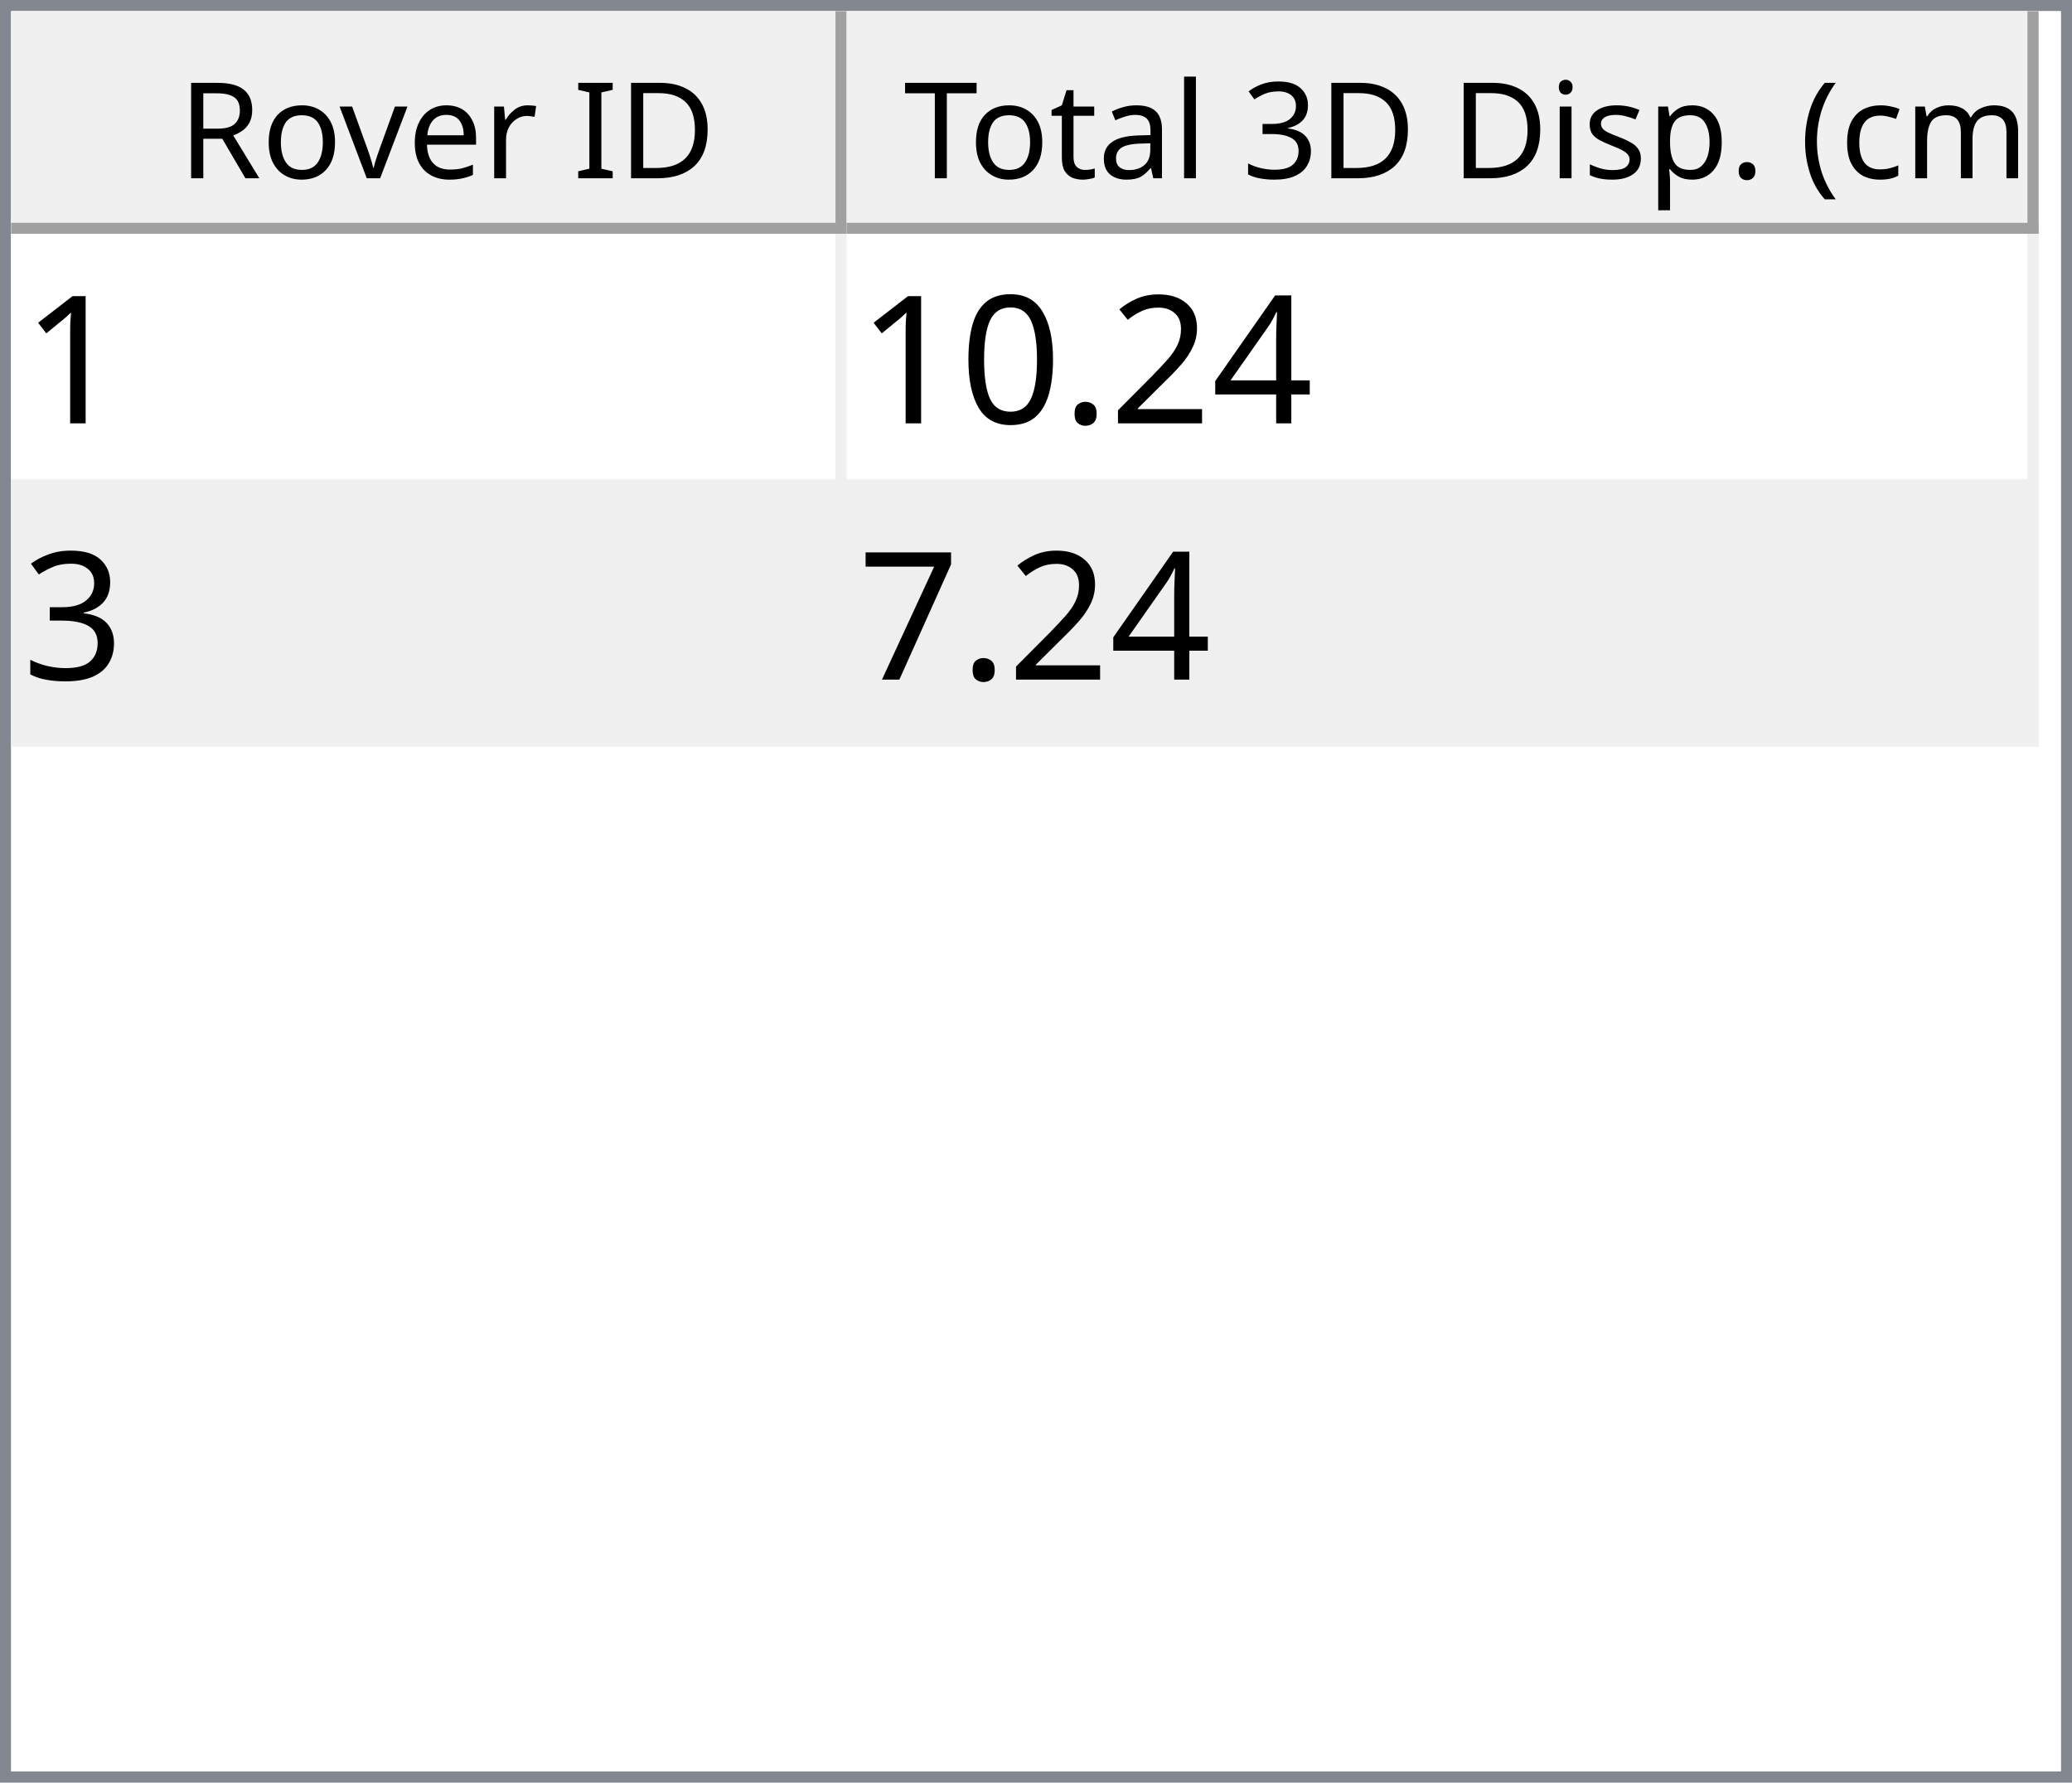
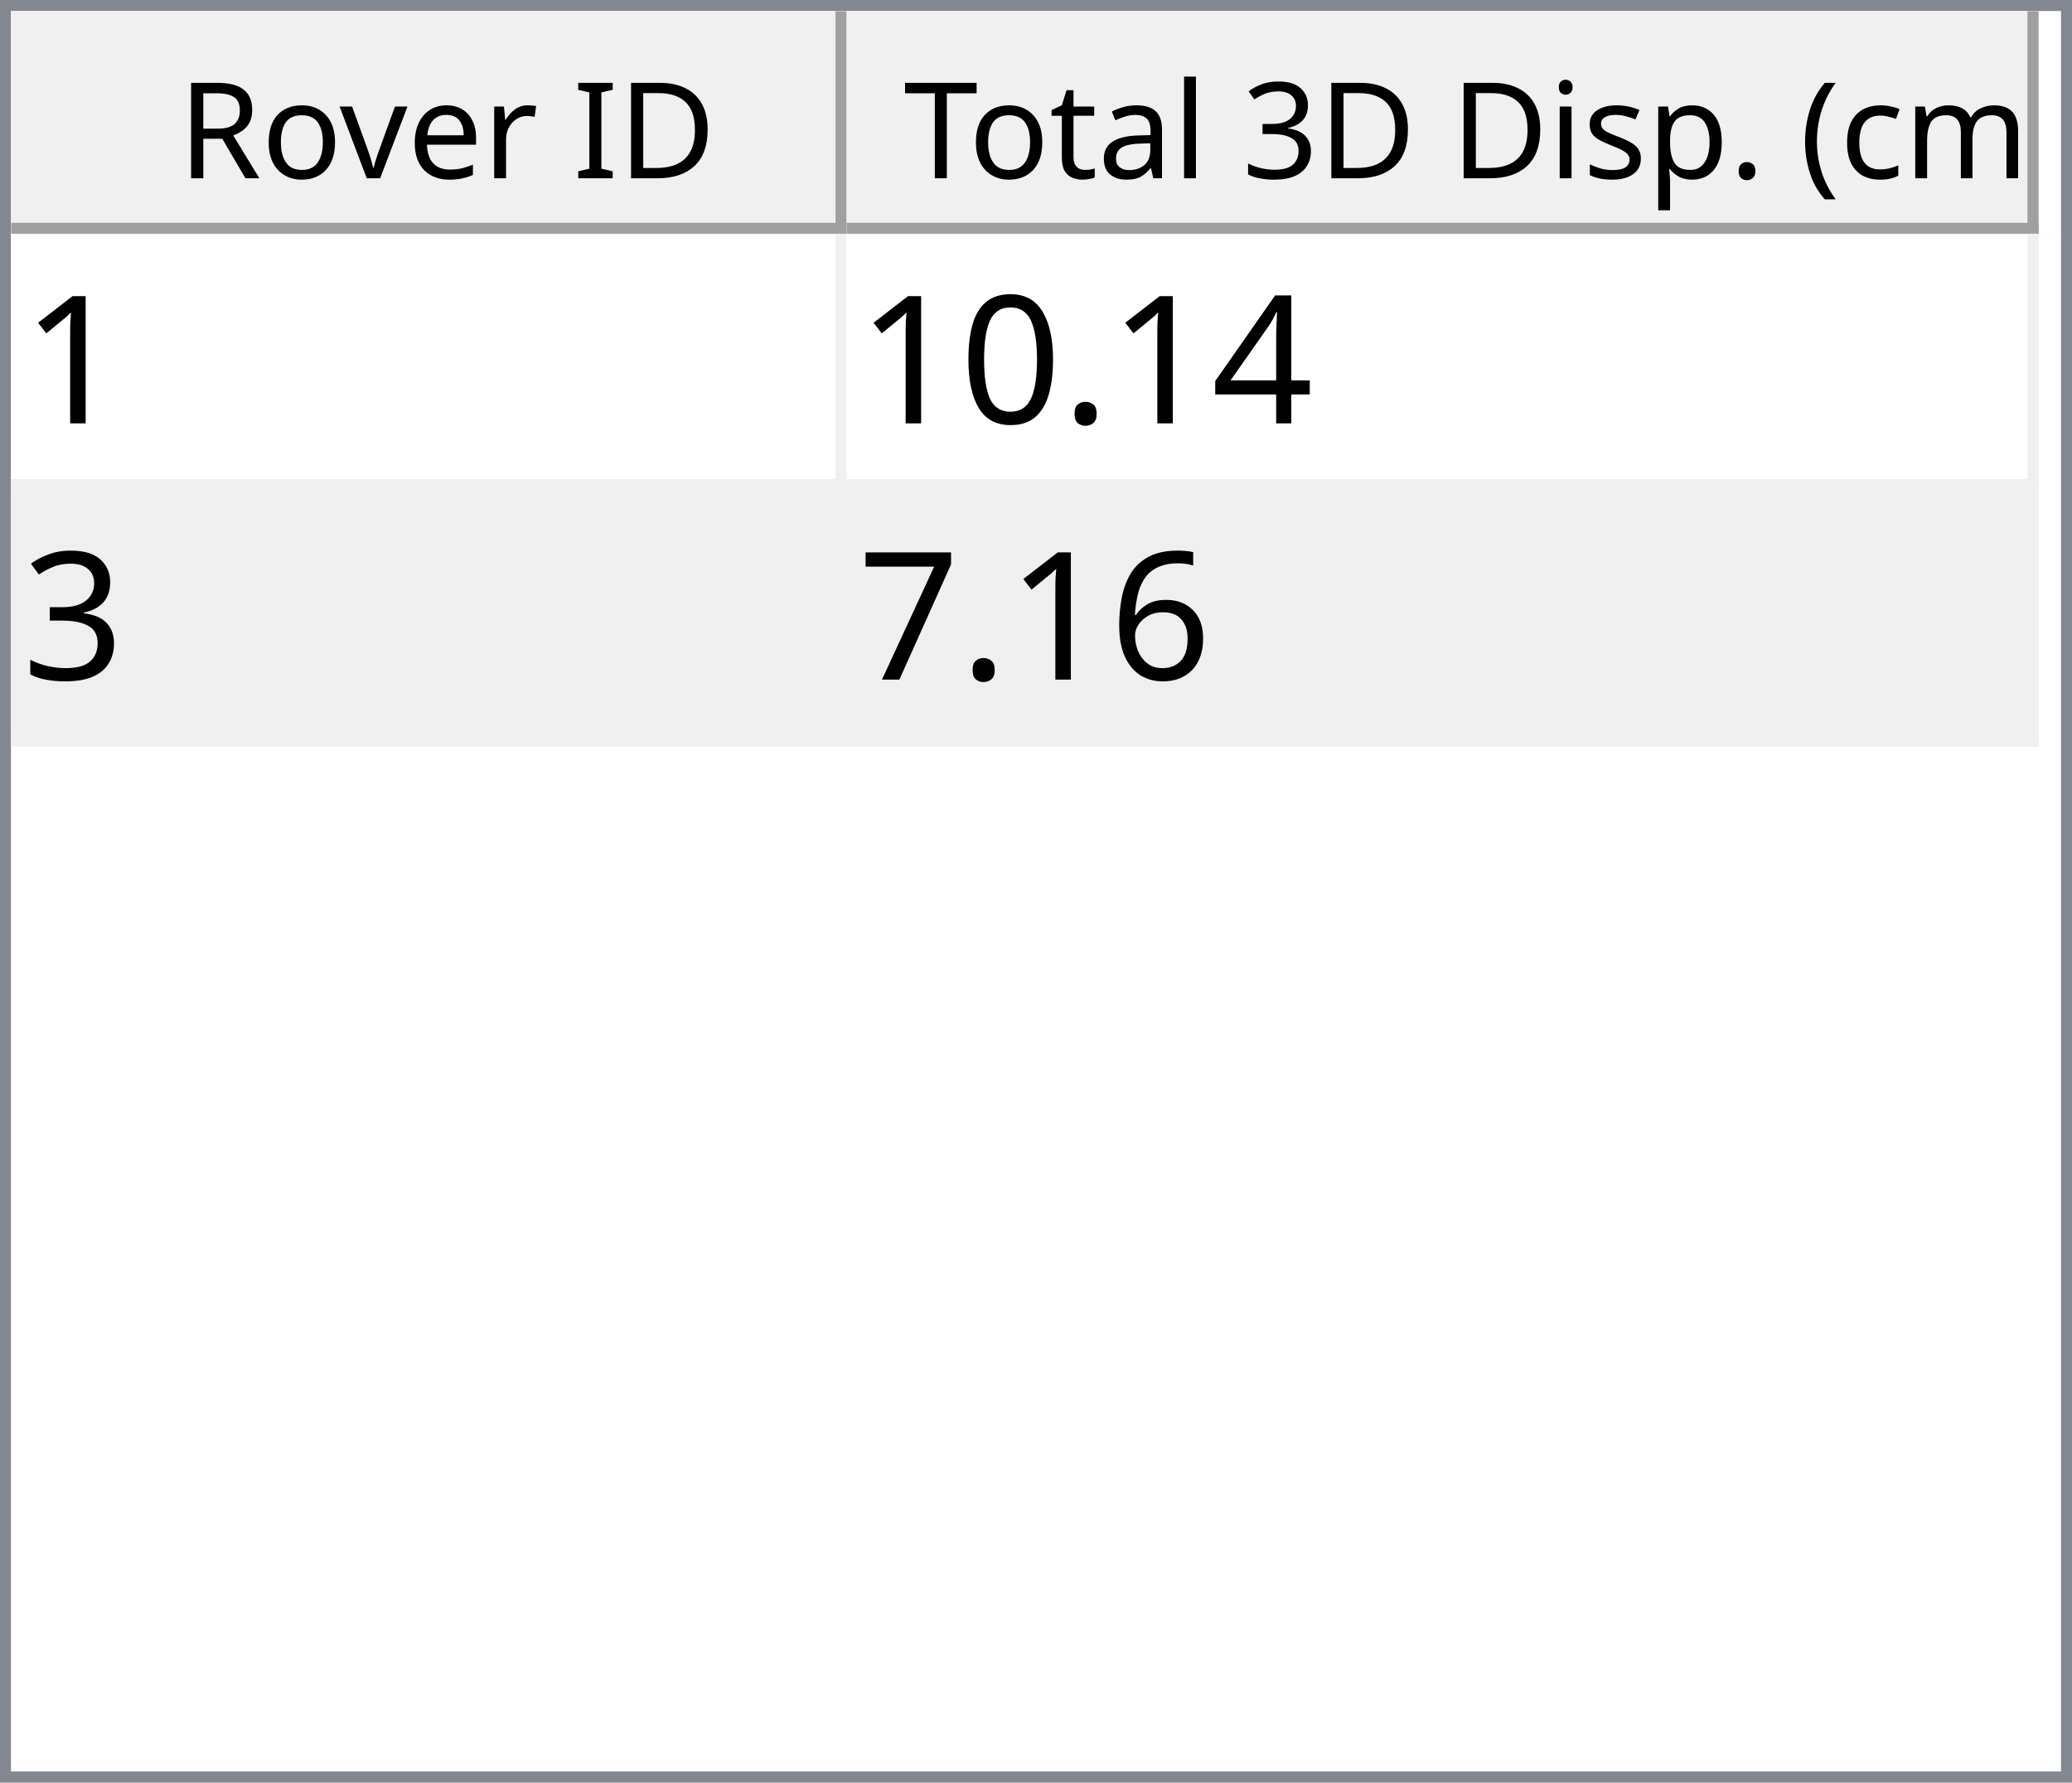
<svg xmlns="http://www.w3.org/2000/svg" style="fill-opacity:1; color-rendering:auto; color-interpolation:auto; text-rendering:auto; stroke:black; stroke-linecap:square; stroke-miterlimit:10; shape-rendering:auto; stroke-opacity:1; fill:black; stroke-dasharray:none; font-weight:normal; stroke-width:1; font-family:'Dialog'; font-style:normal; stroke-linejoin:miter; font-size:12px; stroke-dashoffset:0; image-rendering:auto;" width="186" height="160">
  <defs id="genericDefs" />
  <g>
    <defs id="defs1">
      <clipPath clipPathUnits="userSpaceOnUse" id="clipPath1">
        <path d="M0 0 L186 0 L186 160 L0 160 L0 0 Z" />
      </clipPath>
      <clipPath clipPathUnits="userSpaceOnUse" id="clipPath2">
        <path d="M0 0 L0 160 L186 160 L186 0 Z" />
      </clipPath>
      <clipPath clipPathUnits="userSpaceOnUse" id="clipPath3">
        <path d="M0 0 L0 20 L184 20 L184 0 Z" />
      </clipPath>
      <clipPath clipPathUnits="userSpaceOnUse" id="clipPath4">
        <path d="M0 0 L0 20 L75 20 L75 0 Z" />
      </clipPath>
      <clipPath clipPathUnits="userSpaceOnUse" id="clipPath5">
        <path d="M1 1 L1 19 L74 19 L74 1 Z" />
      </clipPath>
      <clipPath clipPathUnits="userSpaceOnUse" id="clipPath6">
        <path d="M0 0 L0 18 L73 18 L73 0 Z" />
      </clipPath>
      <clipPath clipPathUnits="userSpaceOnUse" id="clipPath7">
        <path d="M-0.5 -0.5 L-0.5 19.5 L74.5 19.5 L74.5 -0.5 Z" />
      </clipPath>
      <clipPath clipPathUnits="userSpaceOnUse" id="clipPath8">
        <path d="M0 0 L0 20 L107 20 L107 0 Z" />
      </clipPath>
      <clipPath clipPathUnits="userSpaceOnUse" id="clipPath9">
        <path d="M1 1 L1 19 L106 19 L106 1 Z" />
      </clipPath>
      <clipPath clipPathUnits="userSpaceOnUse" id="clipPath10">
        <path d="M0 0 L0 18 L105 18 L105 0 Z" />
      </clipPath>
      <clipPath clipPathUnits="userSpaceOnUse" id="clipPath11">
        <path d="M-0.5 -0.5 L-0.5 19.5 L106.5 19.5 L106.5 -0.5 Z" />
      </clipPath>
      <clipPath clipPathUnits="userSpaceOnUse" id="clipPath12">
        <path d="M0 0 L0 138 L184 138 L184 0 Z" />
      </clipPath>
      <clipPath clipPathUnits="userSpaceOnUse" id="clipPath13">
        <path d="M0 0 L0 46 L182 46 L182 0 Z" />
      </clipPath>
      <clipPath clipPathUnits="userSpaceOnUse" id="clipPath14">
        <path d="M-0.5 -0.5 L-0.5 45.5 L181.5 45.5 L181.5 -0.5 Z" />
      </clipPath>
      <clipPath clipPathUnits="userSpaceOnUse" id="clipPath15">
        <path d="M0 0 L0 22 L74 22 L74 0 Z" />
      </clipPath>
      <clipPath clipPathUnits="userSpaceOnUse" id="clipPath16">
        <path d="M0 0 L0 22 L106 22 L106 0 Z" />
      </clipPath>
      <font horiz-adv-x="64.551" id="font1">
        <font-face ascent="107.91" descent="25.098" units-per-em="100" style="font-style:normal; font-family:Segoe UI; font-weight:normal;" />
        <missing-glyph horiz-adv-x="64.551" d="M8.109 0 L8.109 68.266 L56.453 68.266 L56.453 0 L8.109 0 ZM15.328 7.234 L49.219 7.234 L49.219 61.031 L15.328 61.031 L15.328 7.234 Z" />
        <glyph unicode="D" horiz-adv-x="70.117" d="M9.188 0 L9.188 70.016 L28.516 70.016 Q65.531 70.016 65.531 35.891 Q65.531 19.672 55.25 9.836 Q44.969 0 27.734 0 L9.188 0 ZM17.391 62.594 L17.391 7.422 L27.828 7.422 Q41.609 7.422 49.273 14.797 Q56.938 22.172 56.938 35.688 Q56.938 62.594 28.328 62.594 L17.391 62.594 Z" />
        <glyph unicode="I" horiz-adv-x="26.611" d="M17.391 0 L9.188 0 L9.188 70.016 L17.391 70.016 L17.391 0 Z" />
        <glyph unicode=" " horiz-adv-x="27.393" d="" />
        <glyph unicode="r" horiz-adv-x="34.766" d="M34.188 41.891 Q32.078 43.5 28.125 43.5 Q23 43.5 19.555 38.672 Q16.109 33.844 16.109 25.484 L16.109 0 L8.109 0 L8.109 50 L16.109 50 L16.109 39.703 L16.312 39.703 Q18.016 44.969 21.531 47.922 Q25.047 50.875 29.391 50.875 Q32.516 50.875 34.188 50.203 L34.188 41.891 Z" />
        <glyph unicode="e" horiz-adv-x="52.295" d="M48.297 23 L12.984 23 Q13.188 14.656 17.484 10.109 Q21.781 5.562 29.297 5.562 Q37.75 5.562 44.828 11.141 L44.828 3.609 Q38.234 -1.172 27.391 -1.172 Q16.797 -1.172 10.742 5.641 Q4.688 12.453 4.688 24.812 Q4.688 36.469 11.305 43.82 Q17.922 51.172 27.734 51.172 Q37.547 51.172 42.922 44.828 Q48.297 38.484 48.297 27.203 L48.297 23 ZM40.094 29.781 Q40.047 36.719 36.75 40.578 Q33.453 44.438 27.594 44.438 Q21.922 44.438 17.969 40.383 Q14.016 36.328 13.094 29.781 L40.094 29.781 Z" />
        <glyph unicode="v" horiz-adv-x="47.9" d="M47.406 50 L27.484 0 L19.625 0 L0.688 50 L9.469 50 L22.172 13.672 Q23.578 9.672 23.922 6.688 L24.125 6.688 Q24.609 10.453 25.688 13.484 L38.969 50 L47.406 50 Z" />
        <glyph unicode="o" horiz-adv-x="58.594" d="M29 -1.172 Q17.922 -1.172 11.305 5.836 Q4.688 12.844 4.688 24.422 Q4.688 37.016 11.57 44.094 Q18.453 51.172 30.172 51.172 Q41.359 51.172 47.633 44.289 Q53.906 37.406 53.906 25.203 Q53.906 13.234 47.141 6.031 Q40.375 -1.172 29 -1.172 ZM29.594 44.438 Q21.875 44.438 17.383 39.188 Q12.891 33.938 12.891 24.703 Q12.891 15.828 17.43 10.695 Q21.969 5.562 29.594 5.562 Q37.359 5.562 41.531 10.594 Q45.703 15.625 45.703 24.906 Q45.703 34.281 41.531 39.359 Q37.359 44.438 29.594 44.438 Z" />
        <glyph unicode="R" horiz-adv-x="59.814" d="M59.375 0 L49.609 0 L37.891 19.625 Q36.281 22.359 34.766 24.289 Q33.25 26.219 31.664 27.438 Q30.078 28.656 28.25 29.219 Q26.422 29.781 24.125 29.781 L17.391 29.781 L17.391 0 L9.188 0 L9.188 70.016 L30.078 70.016 Q34.672 70.016 38.555 68.867 Q42.438 67.719 45.289 65.375 Q48.141 63.031 49.758 59.547 Q51.375 56.062 51.375 51.375 Q51.375 47.703 50.273 44.656 Q49.172 41.609 47.148 39.211 Q45.125 36.812 42.266 35.133 Q39.406 33.453 35.844 32.516 L35.844 32.328 Q37.594 31.547 38.891 30.547 Q40.188 29.547 41.359 28.18 Q42.531 26.812 43.68 25.078 Q44.828 23.344 46.234 21.047 L59.375 0 ZM17.391 62.594 L17.391 37.203 L28.516 37.203 Q31.594 37.203 34.203 38.133 Q36.812 39.062 38.719 40.797 Q40.625 42.531 41.703 45.047 Q42.781 47.562 42.781 50.688 Q42.781 56.297 39.141 59.445 Q35.5 62.594 28.609 62.594 L17.391 62.594 Z" />
        <glyph unicode=")" horiz-adv-x="30.176" d="M8.297 -15.922 L1.172 -15.922 Q16.406 2.344 16.406 26.812 Q16.406 51.469 1.078 70.016 L8.297 70.016 Q23.531 52.156 23.531 26.703 Q23.531 1.375 8.297 -15.922 Z" />
        <glyph unicode="m" horiz-adv-x="86.133" d="M79.109 0 L71.094 0 L71.094 28.719 Q71.094 37.016 68.531 40.727 Q65.969 44.438 59.906 44.438 Q54.781 44.438 51.195 39.75 Q47.609 35.062 47.609 28.516 L47.609 0 L39.594 0 L39.594 29.688 Q39.594 44.438 28.219 44.438 Q22.953 44.438 19.531 40.016 Q16.109 35.594 16.109 28.516 L16.109 0 L8.109 0 L8.109 50 L16.109 50 L16.109 42.094 L16.312 42.094 Q21.625 51.172 31.844 51.172 Q36.969 51.172 40.773 48.312 Q44.578 45.453 46 40.828 Q51.562 51.172 62.594 51.172 Q79.109 51.172 79.109 30.812 L79.109 0 Z" />
        <glyph unicode="c" horiz-adv-x="46.191" d="M42.188 2.297 Q36.422 -1.172 28.516 -1.172 Q17.828 -1.172 11.258 5.789 Q4.688 12.75 4.688 23.828 Q4.688 36.188 11.766 43.68 Q18.844 51.172 30.672 51.172 Q37.25 51.172 42.281 48.734 L42.281 40.531 Q36.719 44.438 30.375 44.438 Q22.703 44.438 17.797 38.945 Q12.891 33.453 12.891 24.516 Q12.891 15.719 17.508 10.641 Q22.125 5.562 29.891 5.562 Q36.422 5.562 42.188 9.906 L42.188 2.297 Z" />
        <glyph unicode="(" horiz-adv-x="30.176" d="M29.109 -15.922 L21.969 -15.922 Q6.844 1.375 6.844 26.703 Q6.844 52.156 21.969 70.016 L29.203 70.016 Q13.875 51.469 13.875 26.812 Q13.875 2.344 29.109 -15.922 Z" />
        <glyph unicode="." horiz-adv-x="21.68" d="M10.891 -1.078 Q8.641 -1.078 7.055 0.539 Q5.469 2.156 5.469 4.391 Q5.469 6.641 7.055 8.273 Q8.641 9.906 10.891 9.906 Q13.188 9.906 14.797 8.273 Q16.406 6.641 16.406 4.391 Q16.406 2.156 14.797 0.539 Q13.188 -1.078 10.891 -1.078 Z" />
        <glyph unicode="p" horiz-adv-x="58.789" d="M16.312 7.234 L16.109 7.234 L16.109 -23 L8.109 -23 L8.109 50 L16.109 50 L16.109 41.219 L16.312 41.219 Q22.219 51.172 33.594 51.172 Q43.266 51.172 48.688 44.461 Q54.109 37.75 54.109 26.469 Q54.109 13.922 48 6.375 Q41.891 -1.172 31.297 -1.172 Q21.578 -1.172 16.312 7.234 ZM16.109 27.391 L16.109 20.406 Q16.109 14.203 20.141 9.883 Q24.172 5.562 30.375 5.562 Q37.641 5.562 41.773 11.133 Q45.906 16.703 45.906 26.609 Q45.906 34.969 42.047 39.703 Q38.188 44.438 31.594 44.438 Q24.609 44.438 20.359 39.578 Q16.109 34.719 16.109 27.391 Z" />
        <glyph unicode="s" horiz-adv-x="42.432" d="M5.078 1.812 L5.078 10.406 Q11.625 5.562 19.484 5.562 Q30.031 5.562 30.031 12.594 Q30.031 14.594 29.125 15.992 Q28.219 17.391 26.68 18.461 Q25.141 19.531 23.07 20.383 Q21 21.234 18.609 22.172 Q15.281 23.484 12.766 24.828 Q10.25 26.172 8.57 27.859 Q6.891 29.547 6.031 31.695 Q5.172 33.844 5.172 36.719 Q5.172 40.234 6.789 42.945 Q8.406 45.656 11.086 47.484 Q13.766 49.312 17.211 50.242 Q20.656 51.172 24.312 51.172 Q30.812 51.172 35.938 48.922 L35.938 40.828 Q30.422 44.438 23.25 44.438 Q21 44.438 19.195 43.922 Q17.391 43.406 16.094 42.477 Q14.797 41.547 14.086 40.258 Q13.375 38.969 13.375 37.406 Q13.375 35.453 14.086 34.133 Q14.797 32.812 16.164 31.789 Q17.531 30.766 19.484 29.938 Q21.438 29.109 23.922 28.125 Q27.25 26.859 29.883 25.516 Q32.516 24.172 34.375 22.484 Q36.234 20.797 37.234 18.602 Q38.234 16.406 38.234 13.375 Q38.234 9.672 36.602 6.938 Q34.969 4.203 32.234 2.398 Q29.5 0.594 25.93 -0.289 Q22.359 -1.172 18.453 -1.172 Q10.75 -1.172 5.078 1.812 Z" />
        <glyph unicode="i" horiz-adv-x="24.219" d="M12.203 62.703 Q10.062 62.703 8.547 64.164 Q7.031 65.625 7.031 67.875 Q7.031 70.125 8.547 71.609 Q10.062 73.094 12.203 73.094 Q14.406 73.094 15.945 71.609 Q17.484 70.125 17.484 67.875 Q17.484 65.719 15.945 64.211 Q14.406 62.703 12.203 62.703 ZM16.109 0 L8.109 0 L8.109 50 L16.109 50 L16.109 0 Z" />
        <glyph unicode="3" horiz-adv-x="53.906" d="M46.531 19.828 Q46.531 15.094 44.75 11.211 Q42.969 7.328 39.719 4.57 Q36.469 1.812 31.93 0.297 Q27.391 -1.219 21.922 -1.219 Q11.922 -1.219 6 2.594 L6 11.188 Q13.094 5.609 22.219 5.609 Q25.875 5.609 28.828 6.539 Q31.781 7.469 33.906 9.227 Q36.031 10.984 37.18 13.477 Q38.328 15.969 38.328 19.094 Q38.328 32.812 18.797 32.812 L12.984 32.812 L12.984 39.594 L18.5 39.594 Q35.797 39.594 35.797 52.484 Q35.797 64.406 22.609 64.406 Q15.188 64.406 8.688 59.422 L8.688 67.188 Q15.375 71.188 24.609 71.188 Q29 71.188 32.57 69.969 Q36.141 68.75 38.68 66.555 Q41.219 64.359 42.609 61.281 Q44 58.203 44 54.5 Q44 40.672 30.031 36.719 L30.031 36.531 Q33.594 36.141 36.625 34.797 Q39.656 33.453 41.852 31.305 Q44.047 29.156 45.289 26.25 Q46.531 23.344 46.531 19.828 Z" />
        <glyph unicode="l" horiz-adv-x="24.219" d="M16.109 0 L8.109 0 L8.109 74.031 L16.109 74.031 L16.109 0 Z" />
        <glyph unicode="a" horiz-adv-x="50.879" d="M43.891 0 L35.891 0 L35.891 7.812 L35.688 7.812 Q30.469 -1.172 20.312 -1.172 Q12.844 -1.172 8.617 2.781 Q4.391 6.734 4.391 13.281 Q4.391 27.297 20.906 29.594 L35.891 31.688 Q35.891 44.438 25.594 44.438 Q16.547 44.438 9.281 38.281 L9.281 46.484 Q16.656 51.172 26.266 51.172 Q43.891 51.172 43.891 32.516 L43.891 0 ZM35.891 25.297 L23.828 23.641 Q18.266 22.859 15.43 20.875 Q12.594 18.891 12.594 13.875 Q12.594 10.203 15.211 7.883 Q17.828 5.562 22.172 5.562 Q28.125 5.562 32.008 9.742 Q35.891 13.922 35.891 20.312 L35.891 25.297 Z" />
        <glyph unicode="t" horiz-adv-x="33.887" d="M31.297 0.484 Q28.469 -1.078 23.828 -1.078 Q10.688 -1.078 10.688 13.578 L10.688 43.172 L2.094 43.172 L2.094 50 L10.688 50 L10.688 62.203 L18.703 64.797 L18.703 50 L31.297 50 L31.297 43.172 L18.703 43.172 L18.703 14.984 Q18.703 9.969 20.414 7.82 Q22.125 5.672 26.078 5.672 Q29.109 5.672 31.297 7.328 L31.297 0.484 Z" />
        <glyph unicode="T" horiz-adv-x="52.393" d="M50.594 62.594 L30.375 62.594 L30.375 0 L22.172 0 L22.172 62.594 L2 62.594 L2 70.016 L50.594 70.016 L50.594 62.594 Z" />
      </font>
      <font horiz-adv-x="75.0" id="font2">
        <font-face ascent="100.537" descent="21.973" units-per-em="100" style="font-style:normal; font-family:sans-serif; font-weight:normal;" />
        <missing-glyph horiz-adv-x="75.0" d="M12.5 0 L12.5 62.5 L62.5 62.5 L62.5 0 L12.5 0 ZM14.062 1.562 L60.938 1.562 L60.938 60.938 L14.062 60.938 L14.062 1.562 Z" />
        <glyph unicode="1" horiz-adv-x="55.615" d="M37.25 0 L28.469 0 L28.469 56 Q25.297 52.984 20.141 49.953 Q14.984 46.922 10.891 45.406 L10.891 53.906 Q18.266 57.375 23.781 62.305 Q29.297 67.234 31.594 71.875 L37.25 71.875 L37.25 0 Z" />
        <glyph unicode="4" horiz-adv-x="55.615" d="M32.328 0 L32.328 17.141 L1.266 17.141 L1.266 25.203 L33.938 71.578 L41.109 71.578 L41.109 25.203 L50.781 25.203 L50.781 17.141 L41.109 17.141 L41.109 0 L32.328 0 ZM32.328 25.203 L32.328 57.469 L9.906 25.203 L32.328 25.203 Z" />
-         <glyph unicode="2" horiz-adv-x="55.615" d="M50.344 8.453 L50.344 0 L3.031 0 Q2.938 3.172 4.047 6.109 Q5.859 10.938 9.836 15.625 Q13.812 20.312 21.344 26.469 Q33.016 36.031 37.117 41.625 Q41.219 47.219 41.219 52.203 Q41.219 57.422 37.477 61.008 Q33.734 64.594 27.734 64.594 Q21.391 64.594 17.578 60.789 Q13.766 56.984 13.719 50.25 L4.688 51.172 Q5.609 61.281 11.664 66.578 Q17.719 71.875 27.938 71.875 Q38.234 71.875 44.242 66.164 Q50.25 60.453 50.25 52 Q50.25 47.703 48.492 43.555 Q46.734 39.406 42.656 34.812 Q38.578 30.219 29.109 22.219 Q21.188 15.578 18.945 13.211 Q16.703 10.844 15.234 8.453 L50.344 8.453 Z" />
        <glyph unicode="." horiz-adv-x="27.783" d="M9.078 0 L9.078 10.016 L19.094 10.016 L19.094 0 L9.078 0 Z" />
        <glyph unicode="0" horiz-adv-x="55.615" d="M4.156 35.297 Q4.156 48 6.766 55.742 Q9.375 63.484 14.523 67.68 Q19.672 71.875 27.484 71.875 Q33.25 71.875 37.594 69.555 Q41.938 67.234 44.773 62.867 Q47.609 58.5 49.219 52.227 Q50.828 45.953 50.828 35.297 Q50.828 22.703 48.242 14.969 Q45.656 7.234 40.508 3.008 Q35.359 -1.219 27.484 -1.219 Q17.141 -1.219 11.234 6.203 Q4.156 15.141 4.156 35.297 ZM13.188 35.297 Q13.188 17.672 17.312 11.836 Q21.438 6 27.484 6 Q33.547 6 37.672 11.859 Q41.797 17.719 41.797 35.297 Q41.797 52.984 37.672 58.789 Q33.547 64.594 27.391 64.594 Q21.344 64.594 17.719 59.469 Q13.188 52.938 13.188 35.297 Z" />
        <glyph unicode="3" horiz-adv-x="55.615" d="M4.203 18.891 L12.984 20.062 Q14.5 12.594 18.141 9.297 Q21.781 6 27 6 Q33.203 6 37.477 10.297 Q41.75 14.594 41.75 20.953 Q41.75 27 37.797 30.93 Q33.844 34.859 27.734 34.859 Q25.25 34.859 21.531 33.891 L22.516 41.609 Q23.391 41.5 23.922 41.5 Q29.547 41.5 34.039 44.43 Q38.531 47.359 38.531 53.469 Q38.531 58.297 35.258 61.477 Q31.984 64.656 26.812 64.656 Q21.688 64.656 18.266 61.43 Q14.844 58.203 13.875 51.766 L5.078 53.328 Q6.688 62.156 12.398 67.016 Q18.109 71.875 26.609 71.875 Q32.469 71.875 37.398 69.359 Q42.328 66.844 44.945 62.5 Q47.562 58.156 47.562 53.266 Q47.562 48.641 45.07 44.828 Q42.578 41.016 37.703 38.766 Q44.047 37.312 47.562 32.695 Q51.078 28.078 51.078 21.141 Q51.078 11.766 44.242 5.25 Q37.406 -1.266 26.953 -1.266 Q17.531 -1.266 11.305 4.352 Q5.078 9.969 4.203 18.891 Z" />
+         <glyph unicode="6" horiz-adv-x="55.615" d="M49.75 54.047 L41.016 53.375 Q39.844 58.547 37.703 60.891 Q34.125 64.656 28.906 64.656 Q24.703 64.656 21.531 62.312 Q17.391 59.281 14.992 53.469 Q12.594 47.656 12.5 36.922 Q15.672 41.75 20.266 44.094 Q24.859 46.438 29.891 46.438 Q38.672 46.438 44.852 39.969 Q51.031 33.5 51.031 23.25 Q51.031 16.5 48.125 10.719 Q45.219 4.938 40.141 1.859 Q35.062 -1.219 28.609 -1.219 Q17.625 -1.219 10.695 6.859 Q3.766 14.938 3.766 33.5 Q3.766 54.25 11.422 63.672 Q18.109 71.875 29.438 71.875 Q37.891 71.875 43.289 67.141 Q48.688 62.406 49.75 54.047 ZM13.875 23.188 Q13.875 18.656 15.797 14.508 Q17.719 10.359 21.188 8.18 Q24.656 6 28.469 6 Q34.031 6 38.039 10.492 Q42.047 14.984 42.047 22.703 Q42.047 30.125 38.086 34.398 Q34.125 38.672 28.125 38.672 Q22.172 38.672 18.023 34.398 Q13.875 30.125 13.875 23.188 Z" />
        <glyph unicode="7" horiz-adv-x="55.615" d="M4.734 62.203 L4.734 70.656 L51.078 70.656 L51.078 63.812 Q44.234 56.547 37.523 44.484 Q30.812 32.422 27.156 19.672 Q24.516 10.688 23.781 0 L14.75 0 Q14.891 8.453 18.062 20.414 Q21.234 32.375 27.172 43.484 Q33.109 54.594 39.797 62.203 L4.734 62.203 Z" />
      </font>
    </defs>
    <g style="fill:white; stroke:white;">
      <rect x="0" y="0" width="186" style="clip-path:url(#clipPath1); stroke:none;" height="160" />
    </g>
    <g style="fill:white; text-rendering:optimizeSpeed; color-rendering:optimizeSpeed; image-rendering:optimizeSpeed; shape-rendering:crispEdges; stroke:white; color-interpolation:sRGB;">
      <rect x="0" width="186" height="160" y="0" style="stroke:none;" />
      <path style="stroke:none;" d="M0 160 L186 160 L186 0 L0 0 Z" />
    </g>
    <g style="fill:rgb(240,240,240); font-family:'Segoe UI'; stroke:rgb(240,240,240);">
      <rect x="0" y="0" width="186" style="clip-path:url(#clipPath2); stroke:none;" height="160" />
    </g>
    <g style="fill:rgb(130,135,144); font-family:'Segoe UI'; stroke:rgb(130,135,144);">
      <path d="M0 0 L186 0 L186 160 L0 160 L0 0 ZM1 1 L185 1 L185 159 L1 159 L1 1 Z" style="fill-rule:evenodd; clip-path:url(#clipPath2); stroke:none;" />
    </g>
    <g style="fill:white; font-family:'Segoe UI'; stroke:white;" transform="translate(1,1)">
      <rect x="0" y="0" width="184" style="clip-path:url(#clipPath3); stroke:none;" height="20" />
    </g>
    <g style="fill:rgb(240,240,240); font-family:'Segoe UI'; stroke:rgb(240,240,240);" transform="translate(1,1)">
      <rect x="0" y="0" width="75" style="clip-path:url(#clipPath4); stroke:none;" height="20" />
    </g>
    <g style="font-family:'Segoe UI';" transform="translate(2,2)">
      <text x="14" xml:space="preserve" y="14" style="clip-path:url(#clipPath6); stroke:none;">Rover ID</text>
    </g>
    <g style="fill:rgb(160,160,160); font-family:'Segoe UI'; stroke:rgb(160,160,160); stroke-linejoin:bevel;" transform="translate(1.5,1.5)">
      <line x1="74" x2="74" y1="0" style="fill:none; clip-path:url(#clipPath7);" y2="19" />
    </g>
    <g style="fill:rgb(160,160,160); font-family:'Segoe UI'; stroke:rgb(160,160,160); stroke-linejoin:bevel;" transform="matrix(1,0,0,1,1,1) translate(0.5,0.5)">
      <line x1="0" x2="74" y1="19" style="fill:none; clip-path:url(#clipPath7);" y2="19" />
    </g>
    <g style="fill:rgb(240,240,240); font-family:'Segoe UI'; stroke:rgb(240,240,240);" transform="translate(76,1)">
      <rect x="0" y="0" width="107" style="clip-path:url(#clipPath8); stroke:none;" height="20" />
    </g>
    <g style="font-family:'Segoe UI';" transform="translate(77,2)">
      <text x="1" xml:space="preserve" y="14" style="clip-path:url(#clipPath10); stroke:none;"> Total 3D Disp. (cm)</text>
    </g>
    <g style="fill:rgb(160,160,160); font-family:'Segoe UI'; stroke:rgb(160,160,160); stroke-linejoin:bevel;" transform="translate(76.5,1.5)">
      <line x1="106" x2="106" y1="0" style="fill:none; clip-path:url(#clipPath11);" y2="19" />
    </g>
    <g style="fill:rgb(160,160,160); font-family:'Segoe UI'; stroke:rgb(160,160,160); stroke-linejoin:bevel;" transform="matrix(1,0,0,1,76,1) translate(0.5,0.5)">
      <line x1="0" x2="106" y1="19" style="fill:none; clip-path:url(#clipPath11);" y2="19" />
    </g>
    <g style="fill:white; font-family:'Segoe UI'; stroke:white;" transform="translate(1,21)">
      <rect x="0" y="0" width="184" style="clip-path:url(#clipPath12); stroke:none;" height="138" />
    </g>
    <g style="fill:rgb(240,240,240); font-size:16px; font-family:sans-serif; stroke:rgb(240,240,240);" transform="translate(1,21)">
      <rect x="0" y="0" width="182" style="clip-path:url(#clipPath13); stroke:none;" height="46" />
      <line transform="translate(0.5,0.5)" x1="0" x2="181" y1="22" style="clip-path:url(#clipPath14); fill:none; stroke-linejoin:bevel;" y2="22" />
    </g>
    <g transform="matrix(1,0,0,1,1,21) translate(0.5,0.5)" style="fill:rgb(240,240,240); font-size:16px; font-family:sans-serif; stroke:rgb(240,240,240); stroke-linejoin:bevel;">
      <line x1="0" x2="181" y1="45" style="fill:none; clip-path:url(#clipPath14);" y2="45" />
    </g>
    <g transform="matrix(1,0,0,1,1,21) translate(0.5,0.5)" style="fill:rgb(240,240,240); font-size:16px; font-family:sans-serif; stroke:rgb(240,240,240); stroke-linejoin:bevel;">
      <line x1="74" x2="74" y1="0" style="fill:none; clip-path:url(#clipPath14);" y2="45" />
    </g>
    <g transform="matrix(1,0,0,1,1,21) translate(0.5,0.5)" style="fill:rgb(240,240,240); font-size:16px; font-family:sans-serif; stroke:rgb(240,240,240); stroke-linejoin:bevel;">
      <line x1="181" x2="181" y1="0" style="fill:none; clip-path:url(#clipPath14);" y2="45" />
    </g>
    <g style="fill:white; font-size:16px; font-family:sans-serif; stroke:white;" transform="matrix(1,0,0,1,1,21)">
      <rect x="0" y="0" width="74" style="clip-path:url(#clipPath15); stroke:none;" height="22" />
      <text x="1" y="17" style="fill:black; clip-path:url(#clipPath15); stroke:none;" xml:space="preserve">1</text>
    </g>
    <g style="fill:white; font-size:16px; font-family:sans-serif; stroke:white;" transform="matrix(1,0,0,1,1,21) translate(75,0)">
      <rect x="0" y="0" width="106" style="clip-path:url(#clipPath16); stroke:none;" height="22" />
-       <text x="1" y="17" style="fill:black; clip-path:url(#clipPath16); stroke:none;" xml:space="preserve">10.24</text>
+       <text x="1" y="17" style="fill:black; clip-path:url(#clipPath16); stroke:none;" xml:space="preserve">10.14</text>
    </g>
    <g style="fill:rgb(239,239,239); font-size:16px; font-family:sans-serif; stroke:rgb(239,239,239);" transform="matrix(1,0,0,1,1,21) translate(0,23)">
      <rect x="0" y="0" width="74" style="clip-path:url(#clipPath15); stroke:none;" height="22" />
      <text x="1" y="17" style="fill:black; clip-path:url(#clipPath15); stroke:none;" xml:space="preserve">3</text>
    </g>
    <g style="fill:rgb(239,239,239); font-size:16px; font-family:sans-serif; stroke:rgb(239,239,239);" transform="matrix(1,0,0,1,1,21) translate(75,23)">
      <rect x="0" y="0" width="106" style="clip-path:url(#clipPath16); stroke:none;" height="22" />
-       <text x="1" y="17" style="fill:black; clip-path:url(#clipPath16); stroke:none;" xml:space="preserve">7.24</text>
+       <text x="1" y="17" style="fill:black; clip-path:url(#clipPath16); stroke:none;" xml:space="preserve">7.16</text>
    </g>
  </g>
</svg>
